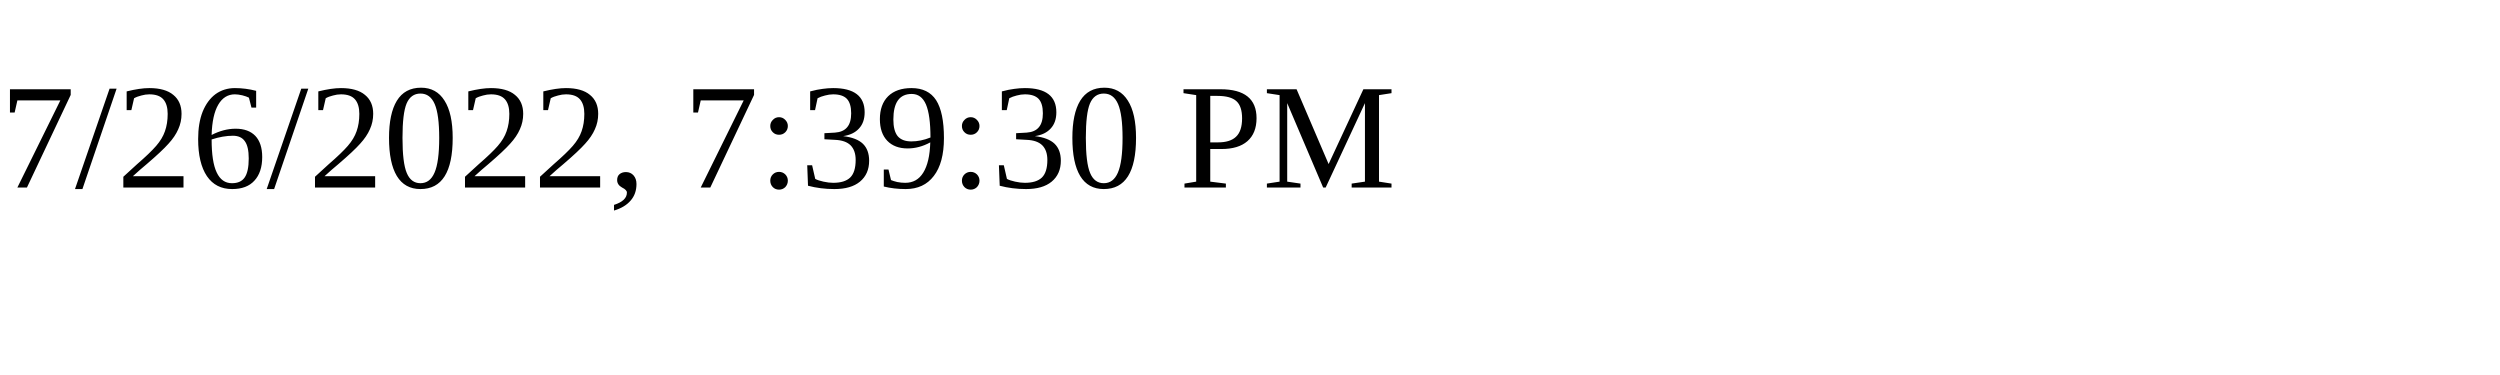
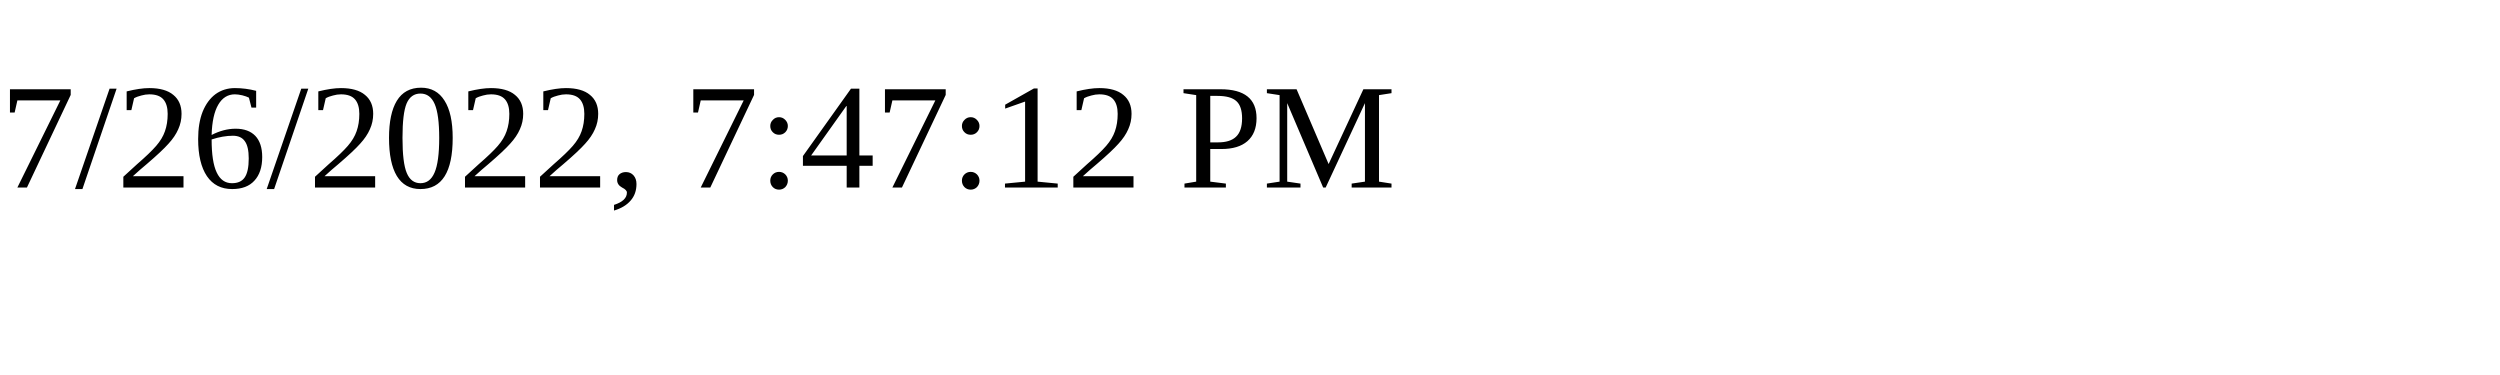
<svg xmlns="http://www.w3.org/2000/svg" height="30" width="200">
-   <text x="0" y="15">7/26/2022, 7:39:30 PM</text>
+   <text x="0" y="15">7/26/2022, 7:47:12 PM</text>
</svg>
